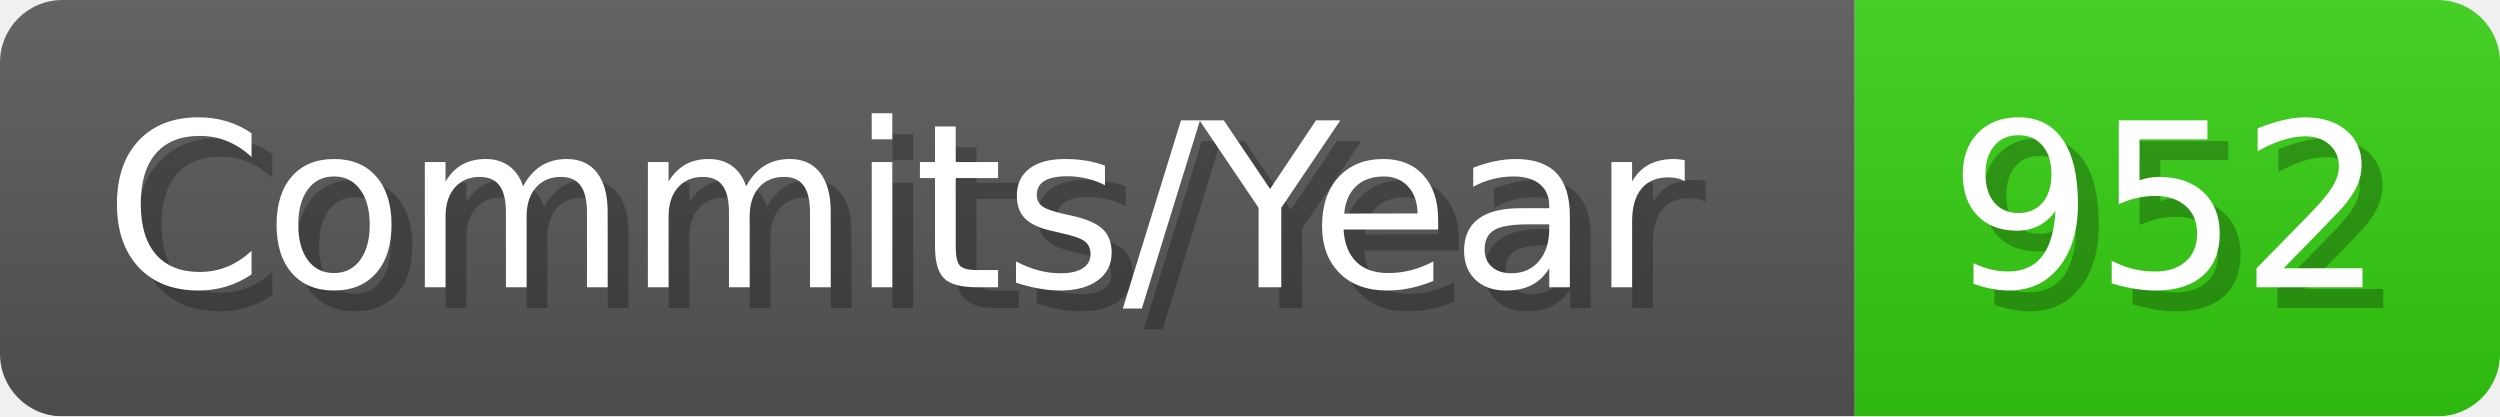
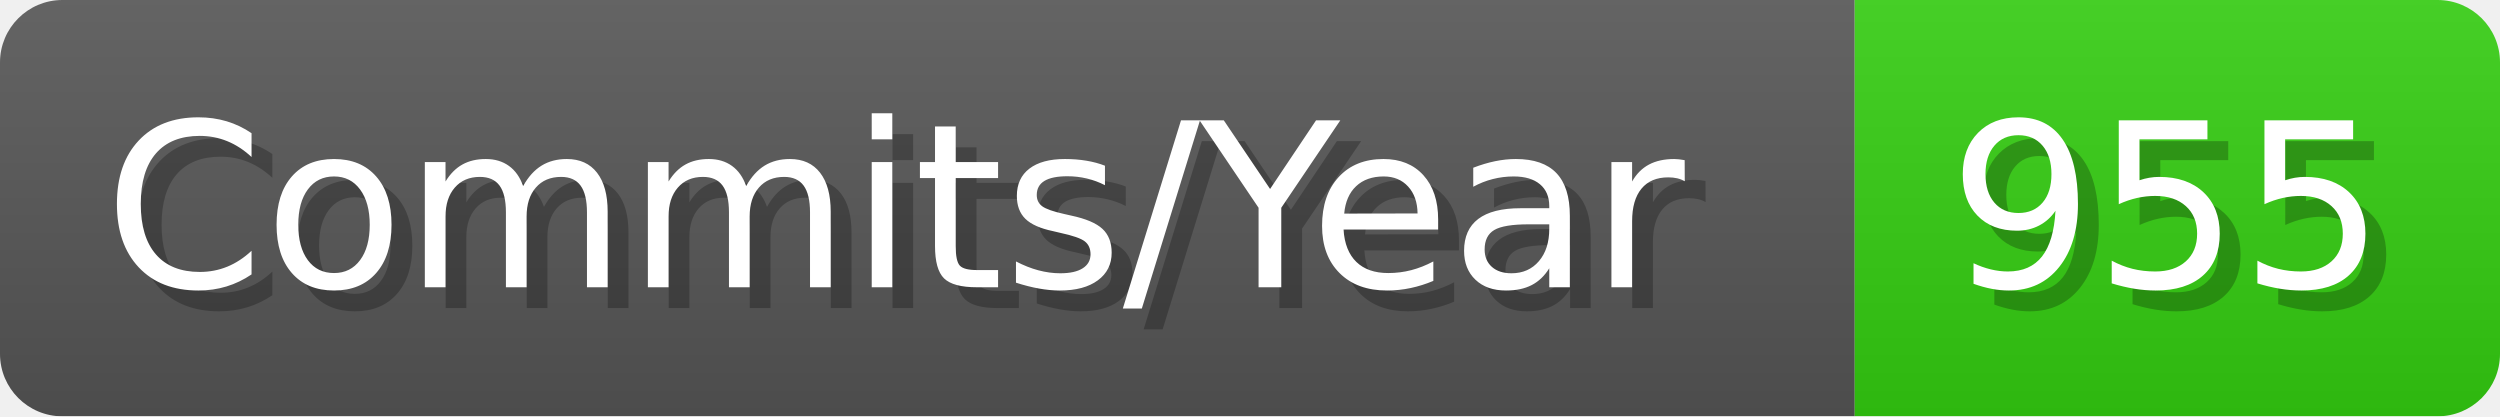
- <svg xmlns="http://www.w3.org/2000/svg" width="120.1" height="20" viewBox="0 0 1201 200" role="img" aria-label="Commits/Year: 952">
+ <svg xmlns="http://www.w3.org/2000/svg" width="120.1" height="20" viewBox="0 0 1201 200" role="img" aria-label="Commits/Year: 955">
  <linearGradient id="aUPdi" x2="0" y2="100%">
    <stop offset="0" stop-opacity=".1" stop-color="#EEE" />
    <stop offset="1" stop-opacity=".1" />
  </linearGradient>
  <mask id="WfAiQ">
    <rect width="1201" height="200" rx="30" fill="#FFF" />
  </mask>
  <g mask="url(#WfAiQ)">
    <rect width="891" height="200" fill="#555" />
    <rect width="310" height="200" fill="#3C1" x="891" />
    <rect width="1201" height="200" fill="url(#aUPdi)" />
  </g>
  <g aria-hidden="true" fill="#fff" text-anchor="start" font-family="Verdana,DejaVu Sans,sans-serif" font-size="110">
    <text x="60" y="148" textLength="791" fill="#000" opacity="0.25">Commits/Year</text>
    <text x="50" y="138" textLength="791">Commits/Year</text>
-     <text x="946" y="148" textLength="210" fill="#000" opacity="0.25">952</text>
-     <text x="936" y="138" textLength="210">952</text>
+     <text x="946" y="148" textLength="210" fill="#000" opacity="0.25">955</text>
+     <text x="936" y="138" textLength="210">955</text>
  </g>
</svg>
